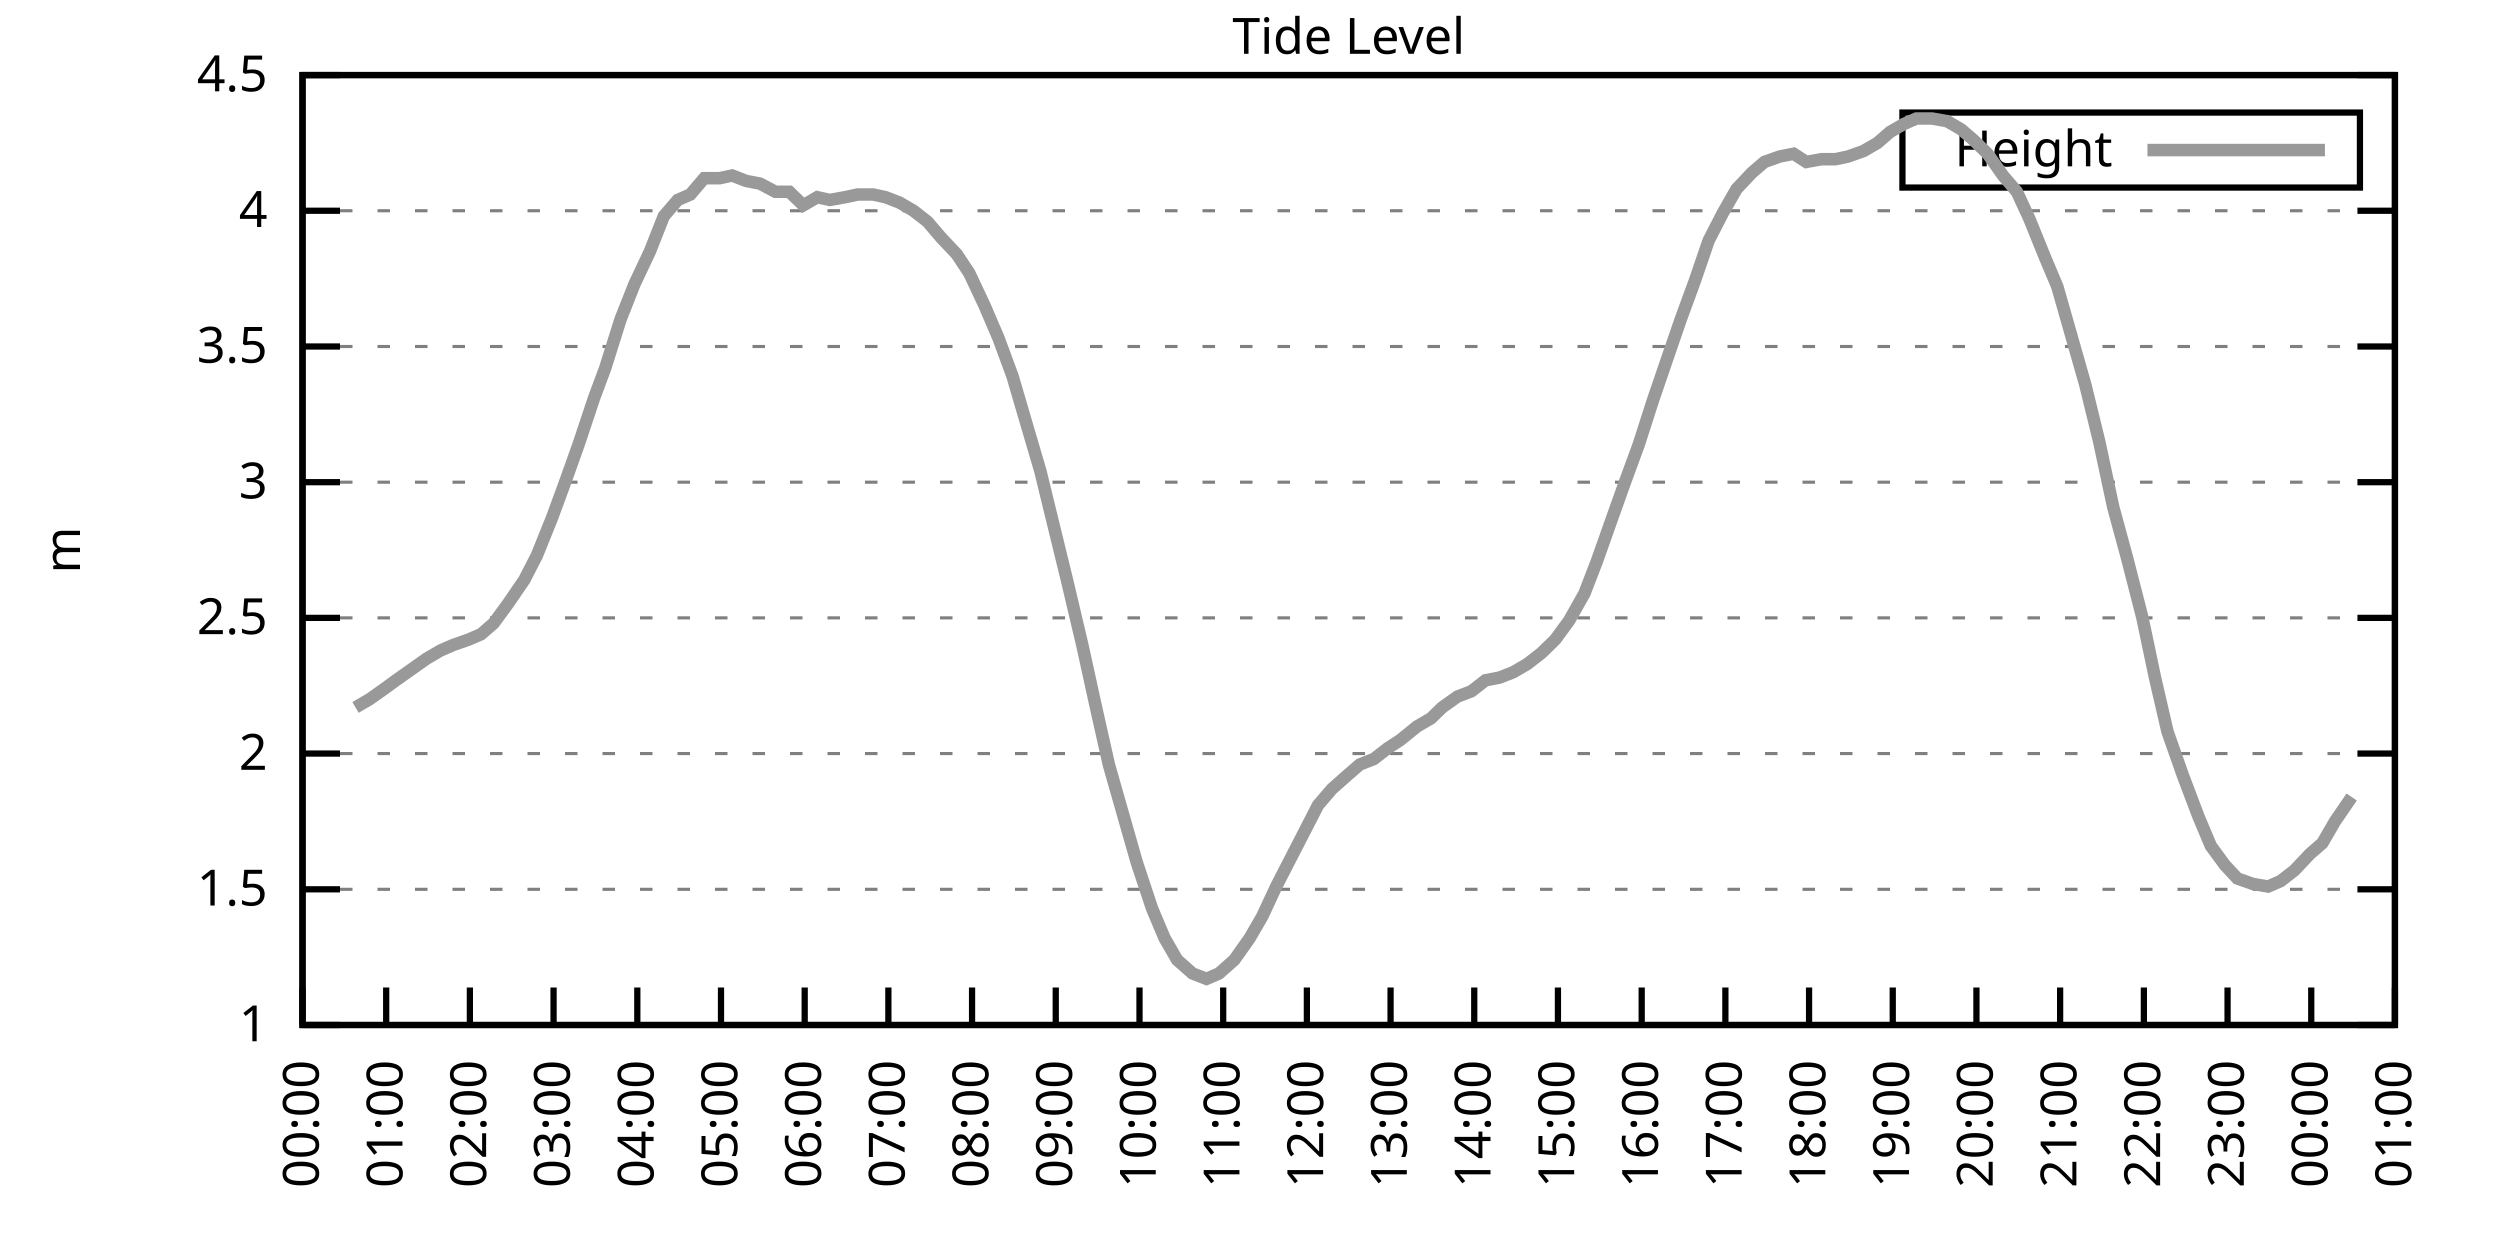
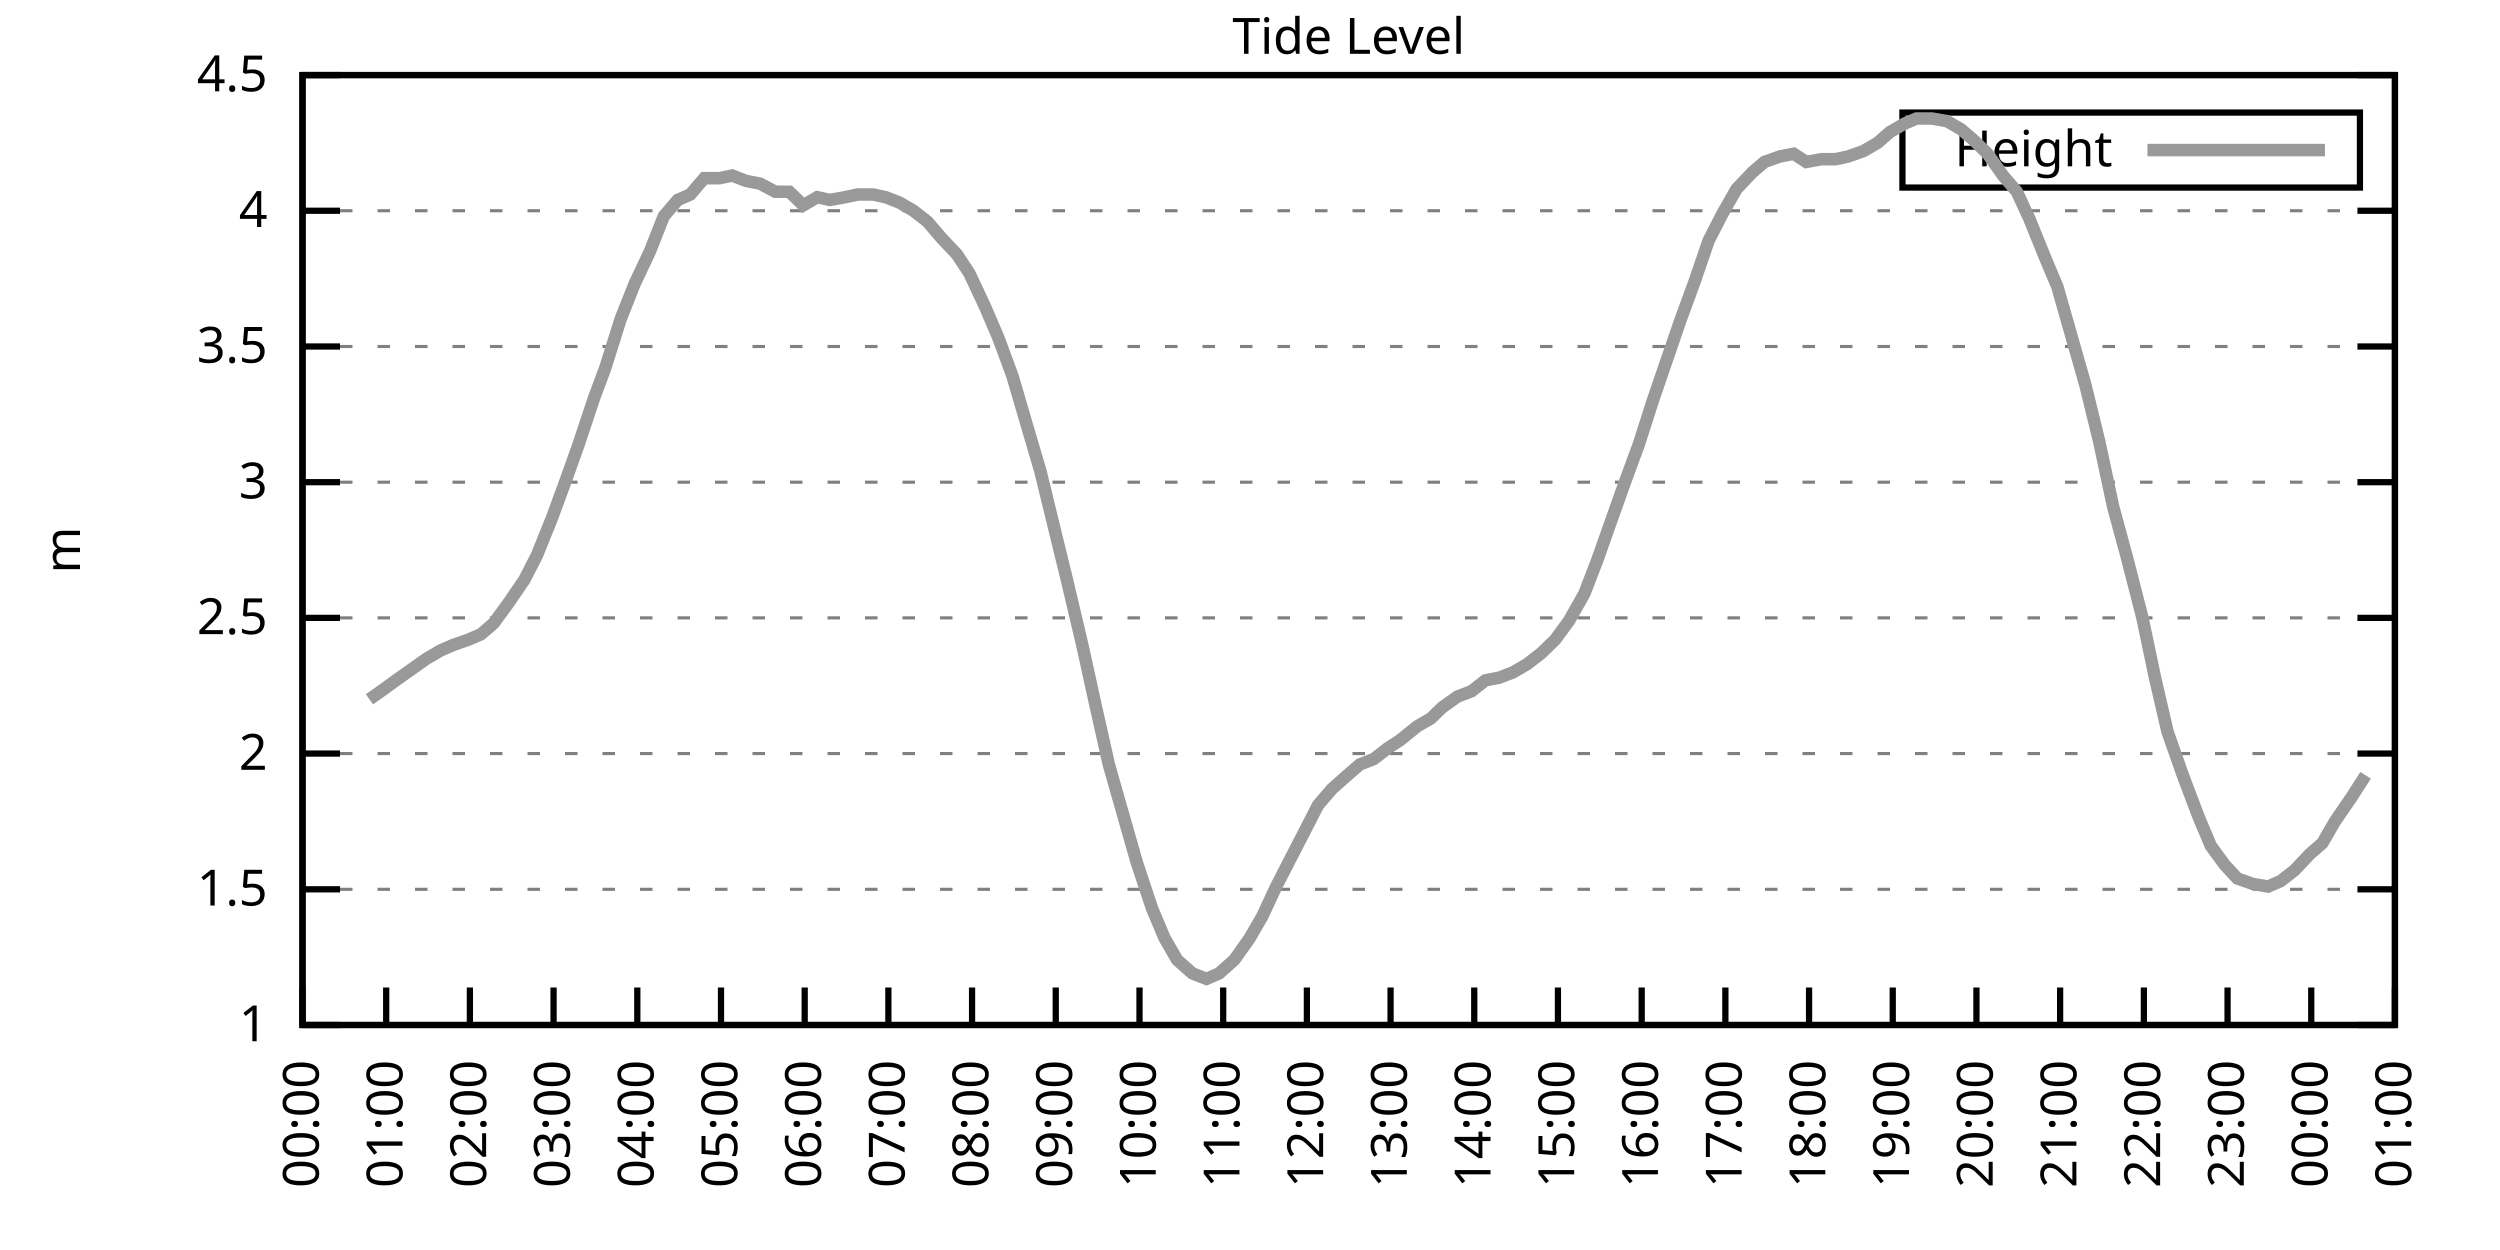
<svg xmlns="http://www.w3.org/2000/svg" xmlns:xlink="http://www.w3.org/1999/xlink" width="400" height="200" viewBox="0 0 400 200">
  <g id="gnuplot_canvas">
    <rect x="0" y="0" width="400" height="200" fill="none" />
    <defs>
      <circle id="gpDot" r="0.5" stroke-width="0.5" stroke="currentColor" />
      <path id="gpPt0" stroke-width="0.333" stroke="currentColor" d="M-1,0 h2 M0,-1 v2" />
      <path id="gpPt1" stroke-width="0.333" stroke="currentColor" d="M-1,-1 L1,1 M1,-1 L-1,1" />
      <path id="gpPt2" stroke-width="0.333" stroke="currentColor" d="M-1,0 L1,0 M0,-1 L0,1 M-1,-1 L1,1 M-1,1 L1,-1" />
      <rect id="gpPt3" stroke-width="0.333" stroke="currentColor" x="-1" y="-1" width="2" height="2" />
      <rect id="gpPt4" stroke-width="0.333" stroke="currentColor" fill="currentColor" x="-1" y="-1" width="2" height="2" />
      <circle id="gpPt5" stroke-width="0.333" stroke="currentColor" cx="0" cy="0" r="1" />
      <use xlink:href="#gpPt5" id="gpPt6" fill="currentColor" stroke="none" />
      <path id="gpPt7" stroke-width="0.333" stroke="currentColor" d="M0,-1.33 L-1.33,0.67 L1.33,0.67 z" />
      <use xlink:href="#gpPt7" id="gpPt8" fill="currentColor" stroke="none" />
      <use xlink:href="#gpPt7" id="gpPt9" stroke="currentColor" transform="rotate(180)" />
      <use xlink:href="#gpPt9" id="gpPt10" fill="currentColor" stroke="none" />
      <use xlink:href="#gpPt3" id="gpPt11" stroke="currentColor" transform="rotate(45)" />
      <use xlink:href="#gpPt11" id="gpPt12" fill="currentColor" stroke="none" />
      <path id="gpPt13" stroke-width="0.333" stroke="currentColor" d="M0,1.330 L1.265,0.411 L0.782,-1.067 L-0.782,-1.076 L-1.265,0.411 z" />
      <use xlink:href="#gpPt13" id="gpPt14" fill="currentColor" stroke="none" />
      <filter id="textbox" filterUnits="objectBoundingBox" x="0" y="0" height="1" width="1">
        <feFlood flood-color="white" flood-opacity="1" result="bgnd" />
        <feComposite in="SourceGraphic" in2="bgnd" operator="atop" />
      </filter>
      <filter id="greybox" filterUnits="objectBoundingBox" x="0" y="0" height="1" width="1">
        <feFlood flood-color="lightgrey" flood-opacity="1" result="grey" />
        <feComposite in="SourceGraphic" in2="grey" operator="atop" />
      </filter>
    </defs>
    <g fill="none" color="white" stroke="currentColor" stroke-width="1.00" stroke-linecap="butt" stroke-linejoin="miter">
</g>
    <g fill="none" color="black" stroke="currentColor" stroke-width="1.00" stroke-linecap="butt" stroke-linejoin="miter">
      <g stroke="none" shape-rendering="crispEdges">
        <polygon fill="rgb(255, 255, 255)" points="48.40,164.00 383.18,164.00 383.18,12.02 48.40,12.02 " />
      </g>
    </g>
    <g fill="none" color="black" stroke="currentColor" stroke-width="1.00" stroke-linecap="butt" stroke-linejoin="miter">
</g>
    <g fill="none" color="black" stroke="black" stroke-width="0.50" stroke-linecap="butt" stroke-linejoin="miter">
</g>
    <g fill="none" color="gray" stroke="currentColor" stroke-width="0.50" stroke-linecap="butt" stroke-linejoin="miter">
      <path stroke="gray" stroke-dasharray="2,4" class="gridline" d="M48.40,164.00 L383.19,164.00  " />
    </g>
    <g fill="none" color="gray" stroke="gray" stroke-width="1.00" stroke-linecap="butt" stroke-linejoin="miter">
</g>
    <g fill="none" color="black" stroke="currentColor" stroke-width="1.00" stroke-linecap="butt" stroke-linejoin="miter">
      <path stroke="black" d="M48.40,164.00 L54.40,164.00 M383.19,164.00 L377.19,164.00  " />
      <g transform="translate(42.80,166.60)" stroke="none" fill="black" font-family="Sans" font-size="8.00" text-anchor="end">
        <text>
          <tspan font-family="Sans"> 1</tspan>
        </text>
      </g>
    </g>
    <g fill="none" color="black" stroke="currentColor" stroke-width="1.00" stroke-linecap="butt" stroke-linejoin="miter">
</g>
    <g fill="none" color="black" stroke="black" stroke-width="0.50" stroke-linecap="butt" stroke-linejoin="miter">
</g>
    <g fill="none" color="gray" stroke="currentColor" stroke-width="0.50" stroke-linecap="butt" stroke-linejoin="miter">
      <path stroke="gray" stroke-dasharray="2,4" class="gridline" d="M48.40,142.29 L383.19,142.29  " />
    </g>
    <g fill="none" color="gray" stroke="gray" stroke-width="1.00" stroke-linecap="butt" stroke-linejoin="miter">
</g>
    <g fill="none" color="black" stroke="currentColor" stroke-width="1.00" stroke-linecap="butt" stroke-linejoin="miter">
      <path stroke="black" d="M48.40,142.29 L54.40,142.29 M383.19,142.29 L377.19,142.29  " />
      <g transform="translate(42.80,144.89)" stroke="none" fill="black" font-family="Sans" font-size="8.00" text-anchor="end">
        <text>
          <tspan font-family="Sans"> 1.5</tspan>
        </text>
      </g>
    </g>
    <g fill="none" color="black" stroke="currentColor" stroke-width="1.00" stroke-linecap="butt" stroke-linejoin="miter">
</g>
    <g fill="none" color="black" stroke="black" stroke-width="0.50" stroke-linecap="butt" stroke-linejoin="miter">
</g>
    <g fill="none" color="gray" stroke="currentColor" stroke-width="0.50" stroke-linecap="butt" stroke-linejoin="miter">
      <path stroke="gray" stroke-dasharray="2,4" class="gridline" d="M48.40,120.57 L383.19,120.57  " />
    </g>
    <g fill="none" color="gray" stroke="gray" stroke-width="1.00" stroke-linecap="butt" stroke-linejoin="miter">
</g>
    <g fill="none" color="black" stroke="currentColor" stroke-width="1.00" stroke-linecap="butt" stroke-linejoin="miter">
      <path stroke="black" d="M48.40,120.57 L54.40,120.57 M383.19,120.57 L377.19,120.57  " />
      <g transform="translate(42.80,123.17)" stroke="none" fill="black" font-family="Sans" font-size="8.00" text-anchor="end">
        <text>
          <tspan font-family="Sans"> 2</tspan>
        </text>
      </g>
    </g>
    <g fill="none" color="black" stroke="currentColor" stroke-width="1.00" stroke-linecap="butt" stroke-linejoin="miter">
</g>
    <g fill="none" color="black" stroke="black" stroke-width="0.50" stroke-linecap="butt" stroke-linejoin="miter">
</g>
    <g fill="none" color="gray" stroke="currentColor" stroke-width="0.50" stroke-linecap="butt" stroke-linejoin="miter">
      <path stroke="gray" stroke-dasharray="2,4" class="gridline" d="M48.40,98.86 L383.19,98.86  " />
    </g>
    <g fill="none" color="gray" stroke="gray" stroke-width="1.00" stroke-linecap="butt" stroke-linejoin="miter">
</g>
    <g fill="none" color="black" stroke="currentColor" stroke-width="1.00" stroke-linecap="butt" stroke-linejoin="miter">
      <path stroke="black" d="M48.40,98.86 L54.40,98.86 M383.19,98.86 L377.19,98.86  " />
      <g transform="translate(42.80,101.46)" stroke="none" fill="black" font-family="Sans" font-size="8.00" text-anchor="end">
        <text>
          <tspan font-family="Sans"> 2.5</tspan>
        </text>
      </g>
    </g>
    <g fill="none" color="black" stroke="currentColor" stroke-width="1.00" stroke-linecap="butt" stroke-linejoin="miter">
</g>
    <g fill="none" color="black" stroke="black" stroke-width="0.50" stroke-linecap="butt" stroke-linejoin="miter">
</g>
    <g fill="none" color="gray" stroke="currentColor" stroke-width="0.50" stroke-linecap="butt" stroke-linejoin="miter">
      <path stroke="gray" stroke-dasharray="2,4" class="gridline" d="M48.40,77.15 L383.19,77.15  " />
    </g>
    <g fill="none" color="gray" stroke="gray" stroke-width="1.00" stroke-linecap="butt" stroke-linejoin="miter">
</g>
    <g fill="none" color="black" stroke="currentColor" stroke-width="1.00" stroke-linecap="butt" stroke-linejoin="miter">
      <path stroke="black" d="M48.40,77.15 L54.40,77.15 M383.19,77.15 L377.19,77.15  " />
      <g transform="translate(42.80,79.75)" stroke="none" fill="black" font-family="Sans" font-size="8.00" text-anchor="end">
        <text>
          <tspan font-family="Sans"> 3</tspan>
        </text>
      </g>
    </g>
    <g fill="none" color="black" stroke="currentColor" stroke-width="1.00" stroke-linecap="butt" stroke-linejoin="miter">
</g>
    <g fill="none" color="black" stroke="black" stroke-width="0.50" stroke-linecap="butt" stroke-linejoin="miter">
</g>
    <g fill="none" color="gray" stroke="currentColor" stroke-width="0.50" stroke-linecap="butt" stroke-linejoin="miter">
      <path stroke="gray" stroke-dasharray="2,4" class="gridline" d="M48.40,55.44 L383.19,55.44  " />
    </g>
    <g fill="none" color="gray" stroke="gray" stroke-width="1.00" stroke-linecap="butt" stroke-linejoin="miter">
</g>
    <g fill="none" color="black" stroke="currentColor" stroke-width="1.00" stroke-linecap="butt" stroke-linejoin="miter">
      <path stroke="black" d="M48.40,55.44 L54.40,55.44 M383.19,55.44 L377.19,55.44  " />
      <g transform="translate(42.80,58.04)" stroke="none" fill="black" font-family="Sans" font-size="8.00" text-anchor="end">
        <text>
          <tspan font-family="Sans"> 3.5</tspan>
        </text>
      </g>
    </g>
    <g fill="none" color="black" stroke="currentColor" stroke-width="1.00" stroke-linecap="butt" stroke-linejoin="miter">
</g>
    <g fill="none" color="black" stroke="black" stroke-width="0.50" stroke-linecap="butt" stroke-linejoin="miter">
</g>
    <g fill="none" color="gray" stroke="currentColor" stroke-width="0.50" stroke-linecap="butt" stroke-linejoin="miter">
      <path stroke="gray" stroke-dasharray="2,4" class="gridline" d="M48.40,33.72 L383.19,33.72  " />
    </g>
    <g fill="none" color="gray" stroke="gray" stroke-width="1.00" stroke-linecap="butt" stroke-linejoin="miter">
</g>
    <g fill="none" color="black" stroke="currentColor" stroke-width="1.00" stroke-linecap="butt" stroke-linejoin="miter">
      <path stroke="black" d="M48.40,33.72 L54.40,33.72 M383.19,33.72 L377.19,33.72  " />
      <g transform="translate(42.80,36.32)" stroke="none" fill="black" font-family="Sans" font-size="8.00" text-anchor="end">
        <text>
          <tspan font-family="Sans"> 4</tspan>
        </text>
      </g>
    </g>
    <g fill="none" color="black" stroke="currentColor" stroke-width="1.00" stroke-linecap="butt" stroke-linejoin="miter">
</g>
    <g fill="none" color="black" stroke="black" stroke-width="0.50" stroke-linecap="butt" stroke-linejoin="miter">
</g>
    <g fill="none" color="gray" stroke="currentColor" stroke-width="0.50" stroke-linecap="butt" stroke-linejoin="miter">
      <path stroke="gray" stroke-dasharray="2,4" class="gridline" d="M48.40,12.01 L383.19,12.01  " />
    </g>
    <g fill="none" color="gray" stroke="gray" stroke-width="1.00" stroke-linecap="butt" stroke-linejoin="miter">
</g>
    <g fill="none" color="black" stroke="currentColor" stroke-width="1.00" stroke-linecap="butt" stroke-linejoin="miter">
      <path stroke="black" d="M48.40,12.01 L54.40,12.01 M383.19,12.01 L377.19,12.01  " />
      <g transform="translate(42.80,14.61)" stroke="none" fill="black" font-family="Sans" font-size="8.00" text-anchor="end">
        <text>
          <tspan font-family="Sans"> 4.5</tspan>
        </text>
      </g>
    </g>
    <g fill="none" color="black" stroke="currentColor" stroke-width="1.00" stroke-linecap="butt" stroke-linejoin="miter">
      <path stroke="black" d="M48.40,164.00 L48.40,158.00  " />
      <g transform="translate(51.00,169.60) rotate(270.00)" stroke="none" fill="black" font-family="Sans" font-size="8.00" text-anchor="end">
        <text>
          <tspan font-family="Sans">00:00</tspan>
        </text>
      </g>
    </g>
    <g fill="none" color="black" stroke="currentColor" stroke-width="1.00" stroke-linecap="butt" stroke-linejoin="miter">
      <path stroke="black" d="M61.79,164.00 L61.79,158.00  " />
      <g transform="translate(64.39,169.60) rotate(270.00)" stroke="none" fill="black" font-family="Sans" font-size="8.00" text-anchor="end">
        <text>
          <tspan font-family="Sans">01:00</tspan>
        </text>
      </g>
    </g>
    <g fill="none" color="black" stroke="currentColor" stroke-width="1.00" stroke-linecap="butt" stroke-linejoin="miter">
      <path stroke="black" d="M75.18,164.00 L75.18,158.00  " />
      <g transform="translate(77.78,169.60) rotate(270.00)" stroke="none" fill="black" font-family="Sans" font-size="8.00" text-anchor="end">
        <text>
          <tspan font-family="Sans">02:00</tspan>
        </text>
      </g>
    </g>
    <g fill="none" color="black" stroke="currentColor" stroke-width="1.00" stroke-linecap="butt" stroke-linejoin="miter">
      <path stroke="black" d="M88.57,164.00 L88.57,158.00  " />
      <g transform="translate(91.17,169.60) rotate(270.00)" stroke="none" fill="black" font-family="Sans" font-size="8.00" text-anchor="end">
        <text>
          <tspan font-family="Sans">03:00</tspan>
        </text>
      </g>
    </g>
    <g fill="none" color="black" stroke="currentColor" stroke-width="1.00" stroke-linecap="butt" stroke-linejoin="miter">
      <path stroke="black" d="M101.97,164.00 L101.97,158.00  " />
      <g transform="translate(104.57,169.60) rotate(270.00)" stroke="none" fill="black" font-family="Sans" font-size="8.00" text-anchor="end">
        <text>
          <tspan font-family="Sans">04:00</tspan>
        </text>
      </g>
    </g>
    <g fill="none" color="black" stroke="currentColor" stroke-width="1.00" stroke-linecap="butt" stroke-linejoin="miter">
      <path stroke="black" d="M115.36,164.00 L115.36,158.00  " />
      <g transform="translate(117.96,169.60) rotate(270.00)" stroke="none" fill="black" font-family="Sans" font-size="8.00" text-anchor="end">
        <text>
          <tspan font-family="Sans">05:00</tspan>
        </text>
      </g>
    </g>
    <g fill="none" color="black" stroke="currentColor" stroke-width="1.00" stroke-linecap="butt" stroke-linejoin="miter">
      <path stroke="black" d="M128.75,164.00 L128.75,158.00  " />
      <g transform="translate(131.35,169.60) rotate(270.00)" stroke="none" fill="black" font-family="Sans" font-size="8.00" text-anchor="end">
        <text>
          <tspan font-family="Sans">06:00</tspan>
        </text>
      </g>
    </g>
    <g fill="none" color="black" stroke="currentColor" stroke-width="1.00" stroke-linecap="butt" stroke-linejoin="miter">
      <path stroke="black" d="M142.14,164.00 L142.14,158.00  " />
      <g transform="translate(144.74,169.60) rotate(270.00)" stroke="none" fill="black" font-family="Sans" font-size="8.00" text-anchor="end">
        <text>
          <tspan font-family="Sans">07:00</tspan>
        </text>
      </g>
    </g>
    <g fill="none" color="black" stroke="currentColor" stroke-width="1.00" stroke-linecap="butt" stroke-linejoin="miter">
      <path stroke="black" d="M155.53,164.00 L155.53,158.00  " />
      <g transform="translate(158.13,169.60) rotate(270.00)" stroke="none" fill="black" font-family="Sans" font-size="8.00" text-anchor="end">
        <text>
          <tspan font-family="Sans">08:00</tspan>
        </text>
      </g>
    </g>
    <g fill="none" color="black" stroke="currentColor" stroke-width="1.00" stroke-linecap="butt" stroke-linejoin="miter">
      <path stroke="black" d="M168.92,164.00 L168.92,158.00  " />
      <g transform="translate(171.52,169.60) rotate(270.00)" stroke="none" fill="black" font-family="Sans" font-size="8.00" text-anchor="end">
        <text>
          <tspan font-family="Sans">09:00</tspan>
        </text>
      </g>
    </g>
    <g fill="none" color="black" stroke="currentColor" stroke-width="1.00" stroke-linecap="butt" stroke-linejoin="miter">
      <path stroke="black" d="M182.32,164.00 L182.32,158.00  " />
      <g transform="translate(184.92,169.60) rotate(270.00)" stroke="none" fill="black" font-family="Sans" font-size="8.00" text-anchor="end">
        <text>
          <tspan font-family="Sans">10:00</tspan>
        </text>
      </g>
    </g>
    <g fill="none" color="black" stroke="currentColor" stroke-width="1.00" stroke-linecap="butt" stroke-linejoin="miter">
      <path stroke="black" d="M195.71,164.00 L195.71,158.00  " />
      <g transform="translate(198.31,169.60) rotate(270.00)" stroke="none" fill="black" font-family="Sans" font-size="8.00" text-anchor="end">
        <text>
          <tspan font-family="Sans">11:00</tspan>
        </text>
      </g>
    </g>
    <g fill="none" color="black" stroke="currentColor" stroke-width="1.00" stroke-linecap="butt" stroke-linejoin="miter">
      <path stroke="black" d="M209.10,164.00 L209.10,158.00  " />
      <g transform="translate(211.70,169.60) rotate(270.00)" stroke="none" fill="black" font-family="Sans" font-size="8.00" text-anchor="end">
        <text>
          <tspan font-family="Sans">12:00</tspan>
        </text>
      </g>
    </g>
    <g fill="none" color="black" stroke="currentColor" stroke-width="1.00" stroke-linecap="butt" stroke-linejoin="miter">
      <path stroke="black" d="M222.49,164.00 L222.49,158.00  " />
      <g transform="translate(225.09,169.60) rotate(270.00)" stroke="none" fill="black" font-family="Sans" font-size="8.00" text-anchor="end">
        <text>
          <tspan font-family="Sans">13:00</tspan>
        </text>
      </g>
    </g>
    <g fill="none" color="black" stroke="currentColor" stroke-width="1.00" stroke-linecap="butt" stroke-linejoin="miter">
      <path stroke="black" d="M235.88,164.00 L235.88,158.00  " />
      <g transform="translate(238.48,169.60) rotate(270.00)" stroke="none" fill="black" font-family="Sans" font-size="8.00" text-anchor="end">
        <text>
          <tspan font-family="Sans">14:00</tspan>
        </text>
      </g>
    </g>
    <g fill="none" color="black" stroke="currentColor" stroke-width="1.00" stroke-linecap="butt" stroke-linejoin="miter">
      <path stroke="black" d="M249.27,164.00 L249.27,158.00  " />
      <g transform="translate(251.87,169.60) rotate(270.00)" stroke="none" fill="black" font-family="Sans" font-size="8.00" text-anchor="end">
        <text>
          <tspan font-family="Sans">15:00</tspan>
        </text>
      </g>
    </g>
    <g fill="none" color="black" stroke="currentColor" stroke-width="1.00" stroke-linecap="butt" stroke-linejoin="miter">
      <path stroke="black" d="M262.67,164.00 L262.67,158.00  " />
      <g transform="translate(265.27,169.60) rotate(270.00)" stroke="none" fill="black" font-family="Sans" font-size="8.00" text-anchor="end">
        <text>
          <tspan font-family="Sans">16:00</tspan>
        </text>
      </g>
    </g>
    <g fill="none" color="black" stroke="currentColor" stroke-width="1.00" stroke-linecap="butt" stroke-linejoin="miter">
      <path stroke="black" d="M276.06,164.00 L276.06,158.00  " />
      <g transform="translate(278.66,169.60) rotate(270.00)" stroke="none" fill="black" font-family="Sans" font-size="8.00" text-anchor="end">
        <text>
          <tspan font-family="Sans">17:00</tspan>
        </text>
      </g>
    </g>
    <g fill="none" color="black" stroke="currentColor" stroke-width="1.00" stroke-linecap="butt" stroke-linejoin="miter">
      <path stroke="black" d="M289.45,164.00 L289.45,158.00  " />
      <g transform="translate(292.05,169.60) rotate(270.00)" stroke="none" fill="black" font-family="Sans" font-size="8.00" text-anchor="end">
        <text>
          <tspan font-family="Sans">18:00</tspan>
        </text>
      </g>
    </g>
    <g fill="none" color="black" stroke="currentColor" stroke-width="1.00" stroke-linecap="butt" stroke-linejoin="miter">
      <path stroke="black" d="M302.84,164.00 L302.84,158.00  " />
      <g transform="translate(305.44,169.60) rotate(270.00)" stroke="none" fill="black" font-family="Sans" font-size="8.00" text-anchor="end">
        <text>
          <tspan font-family="Sans">19:00</tspan>
        </text>
      </g>
    </g>
    <g fill="none" color="black" stroke="currentColor" stroke-width="1.00" stroke-linecap="butt" stroke-linejoin="miter">
      <path stroke="black" d="M316.23,164.00 L316.23,158.00  " />
      <g transform="translate(318.83,169.60) rotate(270.00)" stroke="none" fill="black" font-family="Sans" font-size="8.00" text-anchor="end">
        <text>
          <tspan font-family="Sans">20:00</tspan>
        </text>
      </g>
    </g>
    <g fill="none" color="black" stroke="currentColor" stroke-width="1.00" stroke-linecap="butt" stroke-linejoin="miter">
      <path stroke="black" d="M329.62,164.00 L329.62,158.00  " />
      <g transform="translate(332.22,169.60) rotate(270.00)" stroke="none" fill="black" font-family="Sans" font-size="8.00" text-anchor="end">
        <text>
          <tspan font-family="Sans">21:00</tspan>
        </text>
      </g>
    </g>
    <g fill="none" color="black" stroke="currentColor" stroke-width="1.00" stroke-linecap="butt" stroke-linejoin="miter">
      <path stroke="black" d="M343.02,164.00 L343.02,158.00  " />
      <g transform="translate(345.62,169.60) rotate(270.00)" stroke="none" fill="black" font-family="Sans" font-size="8.00" text-anchor="end">
        <text>
          <tspan font-family="Sans">22:00</tspan>
        </text>
      </g>
    </g>
    <g fill="none" color="black" stroke="currentColor" stroke-width="1.00" stroke-linecap="butt" stroke-linejoin="miter">
      <path stroke="black" d="M356.41,164.00 L356.41,158.00  " />
      <g transform="translate(359.01,169.60) rotate(270.00)" stroke="none" fill="black" font-family="Sans" font-size="8.00" text-anchor="end">
        <text>
          <tspan font-family="Sans">23:00</tspan>
        </text>
      </g>
    </g>
    <g fill="none" color="black" stroke="currentColor" stroke-width="1.00" stroke-linecap="butt" stroke-linejoin="miter">
      <path stroke="black" d="M369.80,164.00 L369.80,158.00  " />
      <g transform="translate(372.40,169.60) rotate(270.00)" stroke="none" fill="black" font-family="Sans" font-size="8.00" text-anchor="end">
        <text>
          <tspan font-family="Sans">00:00</tspan>
        </text>
      </g>
    </g>
    <g fill="none" color="black" stroke="currentColor" stroke-width="1.00" stroke-linecap="butt" stroke-linejoin="miter">
      <path stroke="black" d="M383.19,164.00 L383.19,158.00  " />
      <g transform="translate(385.79,169.60) rotate(270.00)" stroke="none" fill="black" font-family="Sans" font-size="8.00" text-anchor="end">
        <text>
          <tspan font-family="Sans">01:00</tspan>
        </text>
      </g>
    </g>
    <g fill="none" color="black" stroke="currentColor" stroke-width="1.00" stroke-linecap="butt" stroke-linejoin="miter">
</g>
    <g fill="none" color="black" stroke="currentColor" stroke-width="1.00" stroke-linecap="butt" stroke-linejoin="miter">
      <path stroke="black" d="M48.40,12.01 L48.40,164.00 L383.19,164.00 L383.19,12.01 L48.40,12.01 Z  " />
    </g>
    <g fill="none" color="black" stroke="currentColor" stroke-width="1.00" stroke-linecap="butt" stroke-linejoin="miter">
</g>
    <g fill="none" color="black" stroke="currentColor" stroke-width="1.00" stroke-linecap="butt" stroke-linejoin="miter">
      <path stroke="black" d="M304.39,30.01 L304.39,18.01 L377.59,18.01 L377.59,30.01 L304.39,30.01 Z  " />
    </g>
    <g id="Tide_level_plot_1">
      <g fill="none" color="white" stroke="black" stroke-width="2.00" stroke-linecap="butt" stroke-linejoin="miter">
</g>
      <g fill="none" color="black" stroke="currentColor" stroke-width="2.00" stroke-linecap="butt" stroke-linejoin="miter">
        <g transform="translate(337.99,26.61)" stroke="none" fill="black" font-family="Sans" font-size="8.00" text-anchor="end">
          <text>
            <tspan font-family="Sans">Height</tspan>
          </text>
        </g>
      </g>
      <g fill="none" color="black" stroke="currentColor" stroke-width="2.00" stroke-linecap="butt" stroke-linejoin="miter">
-         <path stroke="rgb(153, 153, 153)" d="M343.59,24.01 L371.99,24.01 M56.88,113.19 L59.11,111.89 L61.57,110.15 L63.35,108.85 L65.81,107.11 L68.26,105.38   L70.50,104.07 L72.50,103.20 L74.96,102.34 L76.97,101.47 L78.98,99.73 L81.21,96.69 L83.89,92.78 L85.90,88.87   L88.35,82.79 L90.58,76.71 L92.59,71.07 L95.05,63.69 L96.83,58.91 L99.29,51.09 L101.52,45.45 L103.98,40.24   L106.21,34.59 L108.44,31.99 L110.45,31.12 L112.68,28.51 L115.13,28.51 L117.14,28.08 L119.38,28.95 L121.61,29.38   L124.06,30.68 L126.29,30.68 L128.53,32.85 L130.76,31.55 L132.77,31.99 L135.22,31.55 L137.23,31.12 L139.69,31.12   L141.69,31.55 L143.93,32.42 L146.16,33.72 L148.39,35.46 L150.62,38.07 L153.08,40.67 L155.09,43.71 L157.54,48.92   L159.77,54.13 L162.01,60.21 L163.79,66.29 L166.47,75.41 L168.48,83.66 L170.71,92.78 L173.17,103.20 L175.17,112.32   L177.41,122.31 L179.64,130.13 L181.87,137.94 L184.32,145.33 L186.33,150.10 L188.34,153.58 L190.80,155.75 L193.03,156.62   L195.04,155.75 L197.49,153.58 L199.95,150.10 L201.96,146.63 L204.19,141.85 L206.64,137.08 L208.88,132.73 L210.88,128.83   L213.12,126.22 L215.57,124.05 L217.58,122.31 L219.81,121.44 L222.04,119.71 L224.05,118.40 L226.73,116.23 L228.96,114.93   L230.75,113.19 L233.20,111.45 L235.44,110.59 L237.67,108.85 L239.90,108.42 L242.13,107.55 L244.36,106.24 L246.60,104.51   L248.83,102.34 L251.06,99.30 L253.51,94.95 L255.52,89.74 L257.98,82.79 L259.99,77.15 L262.22,71.07 L264.45,64.12   L266.68,57.61 L268.92,51.09 L271.15,45.01 L273.38,38.50 L275.61,34.16 L277.84,30.25 L280.30,27.64 L282.31,25.91   L284.76,25.04 L286.99,24.60 L289.00,25.91 L291.46,25.47 L293.69,25.47 L295.70,25.04 L298.15,24.17 L300.39,22.87   L302.39,21.13 L304.63,19.83 L306.63,18.96 L309.09,18.96 L311.54,19.39 L313.78,20.70 L315.79,22.43 L318.02,24.60   L320.47,28.08 L322.70,30.68 L324.71,35.03 L327.17,41.11 L329.18,45.88 L331.41,53.70 L333.64,61.52 L335.87,70.63   L338.10,81.06 L340.34,89.31 L342.79,98.86 L344.80,108.42 L346.81,117.10 L349.26,124.05 L351.72,130.56 L353.73,135.34   L355.96,138.38 L357.97,140.55 L360.42,141.42 L362.88,141.85 L364.89,140.98 L367.12,139.25 L369.58,136.64 L371.58,134.90   L373.59,131.43 L376.27,127.52  " />
+         <path stroke="rgb(153, 153, 153)" d="M343.59,24.01 L371.99,24.01 M59.11,111.89 L61.57,110.15 L63.35,108.85 L65.81,107.11 L68.26,105.38 L70.50,104.07   L72.50,103.20 L74.96,102.34 L76.97,101.47 L78.98,99.73 L81.21,96.69 L83.89,92.78 L85.90,88.87 L88.35,82.79   L90.58,76.71 L92.59,71.07 L95.05,63.69 L96.83,58.91 L99.29,51.09 L101.52,45.45 L103.98,40.24 L106.21,34.59   L108.44,31.99 L110.45,31.12 L112.68,28.51 L115.13,28.51 L117.14,28.08 L119.38,28.95 L121.61,29.38 L124.06,30.68   L126.29,30.68 L128.53,32.85 L130.76,31.55 L132.77,31.99 L135.22,31.55 L137.23,31.12 L139.69,31.12 L141.69,31.55   L143.93,32.42 L146.16,33.72 L148.39,35.46 L150.62,38.07 L153.08,40.67 L155.09,43.71 L157.54,48.92 L159.77,54.13   L162.01,60.21 L163.79,66.29 L166.47,75.41 L168.48,83.66 L170.71,92.78 L173.17,103.20 L175.17,112.32 L177.41,122.31   L179.64,130.13 L181.87,137.94 L184.32,145.33 L186.33,150.10 L188.34,153.58 L190.80,155.75 L193.03,156.62 L195.04,155.75   L197.49,153.58 L199.95,150.10 L201.96,146.63 L204.19,141.85 L206.64,137.08 L208.88,132.73 L210.88,128.83 L213.12,126.22   L215.57,124.05 L217.58,122.31 L219.81,121.44 L222.04,119.71 L224.05,118.40 L226.73,116.23 L228.96,114.93 L230.75,113.19   L233.20,111.45 L235.44,110.59 L237.67,108.85 L239.90,108.42 L242.13,107.55 L244.36,106.24 L246.60,104.51 L248.83,102.34   L251.06,99.30 L253.51,94.95 L255.52,89.74 L257.98,82.79 L259.99,77.15 L262.22,71.07 L264.45,64.12 L266.68,57.61   L268.92,51.09 L271.15,45.01 L273.38,38.50 L275.61,34.16 L277.84,30.25 L280.30,27.64 L282.31,25.91 L284.76,25.04   L286.99,24.60 L289.00,25.91 L291.46,25.47 L293.69,25.47 L295.70,25.04 L298.15,24.17 L300.39,22.87 L302.39,21.13   L304.63,19.83 L306.63,18.96 L309.09,18.96 L311.54,19.39 L313.78,20.70 L315.79,22.43 L318.02,24.60 L320.47,28.08   L322.70,30.68 L324.71,35.03 L327.17,41.11 L329.18,45.88 L331.41,53.70 L333.64,61.52 L335.87,70.63 L338.10,81.06   L340.34,89.31 L342.79,98.86 L344.80,108.42 L346.81,117.10 L349.26,124.05 L351.72,130.56 L353.73,135.34 L355.96,138.38   L357.97,140.55 L360.42,141.42 L362.88,141.85 L364.89,140.98 L367.12,139.25 L369.58,136.64 L371.58,134.90 L373.59,131.43   L376.27,127.52 L378.50,124.05  " />
      </g>
    </g>
    <g fill="none" color="black" stroke="currentColor" stroke-width="2.00" stroke-linecap="butt" stroke-linejoin="miter">
</g>
    <g fill="none" color="black" stroke="black" stroke-width="1.00" stroke-linecap="butt" stroke-linejoin="miter">
</g>
    <g fill="none" color="black" stroke="currentColor" stroke-width="1.00" stroke-linecap="butt" stroke-linejoin="miter">
      <path stroke="black" d="M48.40,12.01 L48.40,164.00 L383.19,164.00 L383.19,12.01 L48.40,12.01 Z  " />
      <g transform="translate(12.80,88.01) rotate(270.00)" stroke="none" fill="black" font-family="Sans" font-size="8.00" text-anchor="middle">
        <text>
          <tspan font-family="Sans">m</tspan>
        </text>
      </g>
    </g>
    <g fill="none" color="black" stroke="currentColor" stroke-width="1.00" stroke-linecap="butt" stroke-linejoin="miter">
</g>
    <g fill="none" color="black" stroke="currentColor" stroke-width="1.00" stroke-linecap="butt" stroke-linejoin="miter">
      <g transform="translate(215.79,8.61)" stroke="none" fill="black" font-family="Sans" font-size="8.00" text-anchor="middle">
        <text>
          <tspan font-family="Sans">Tide Level</tspan>
        </text>
      </g>
    </g>
    <g fill="none" color="black" stroke="currentColor" stroke-width="1.00" stroke-linecap="butt" stroke-linejoin="miter">
</g>
  </g>
</svg>
